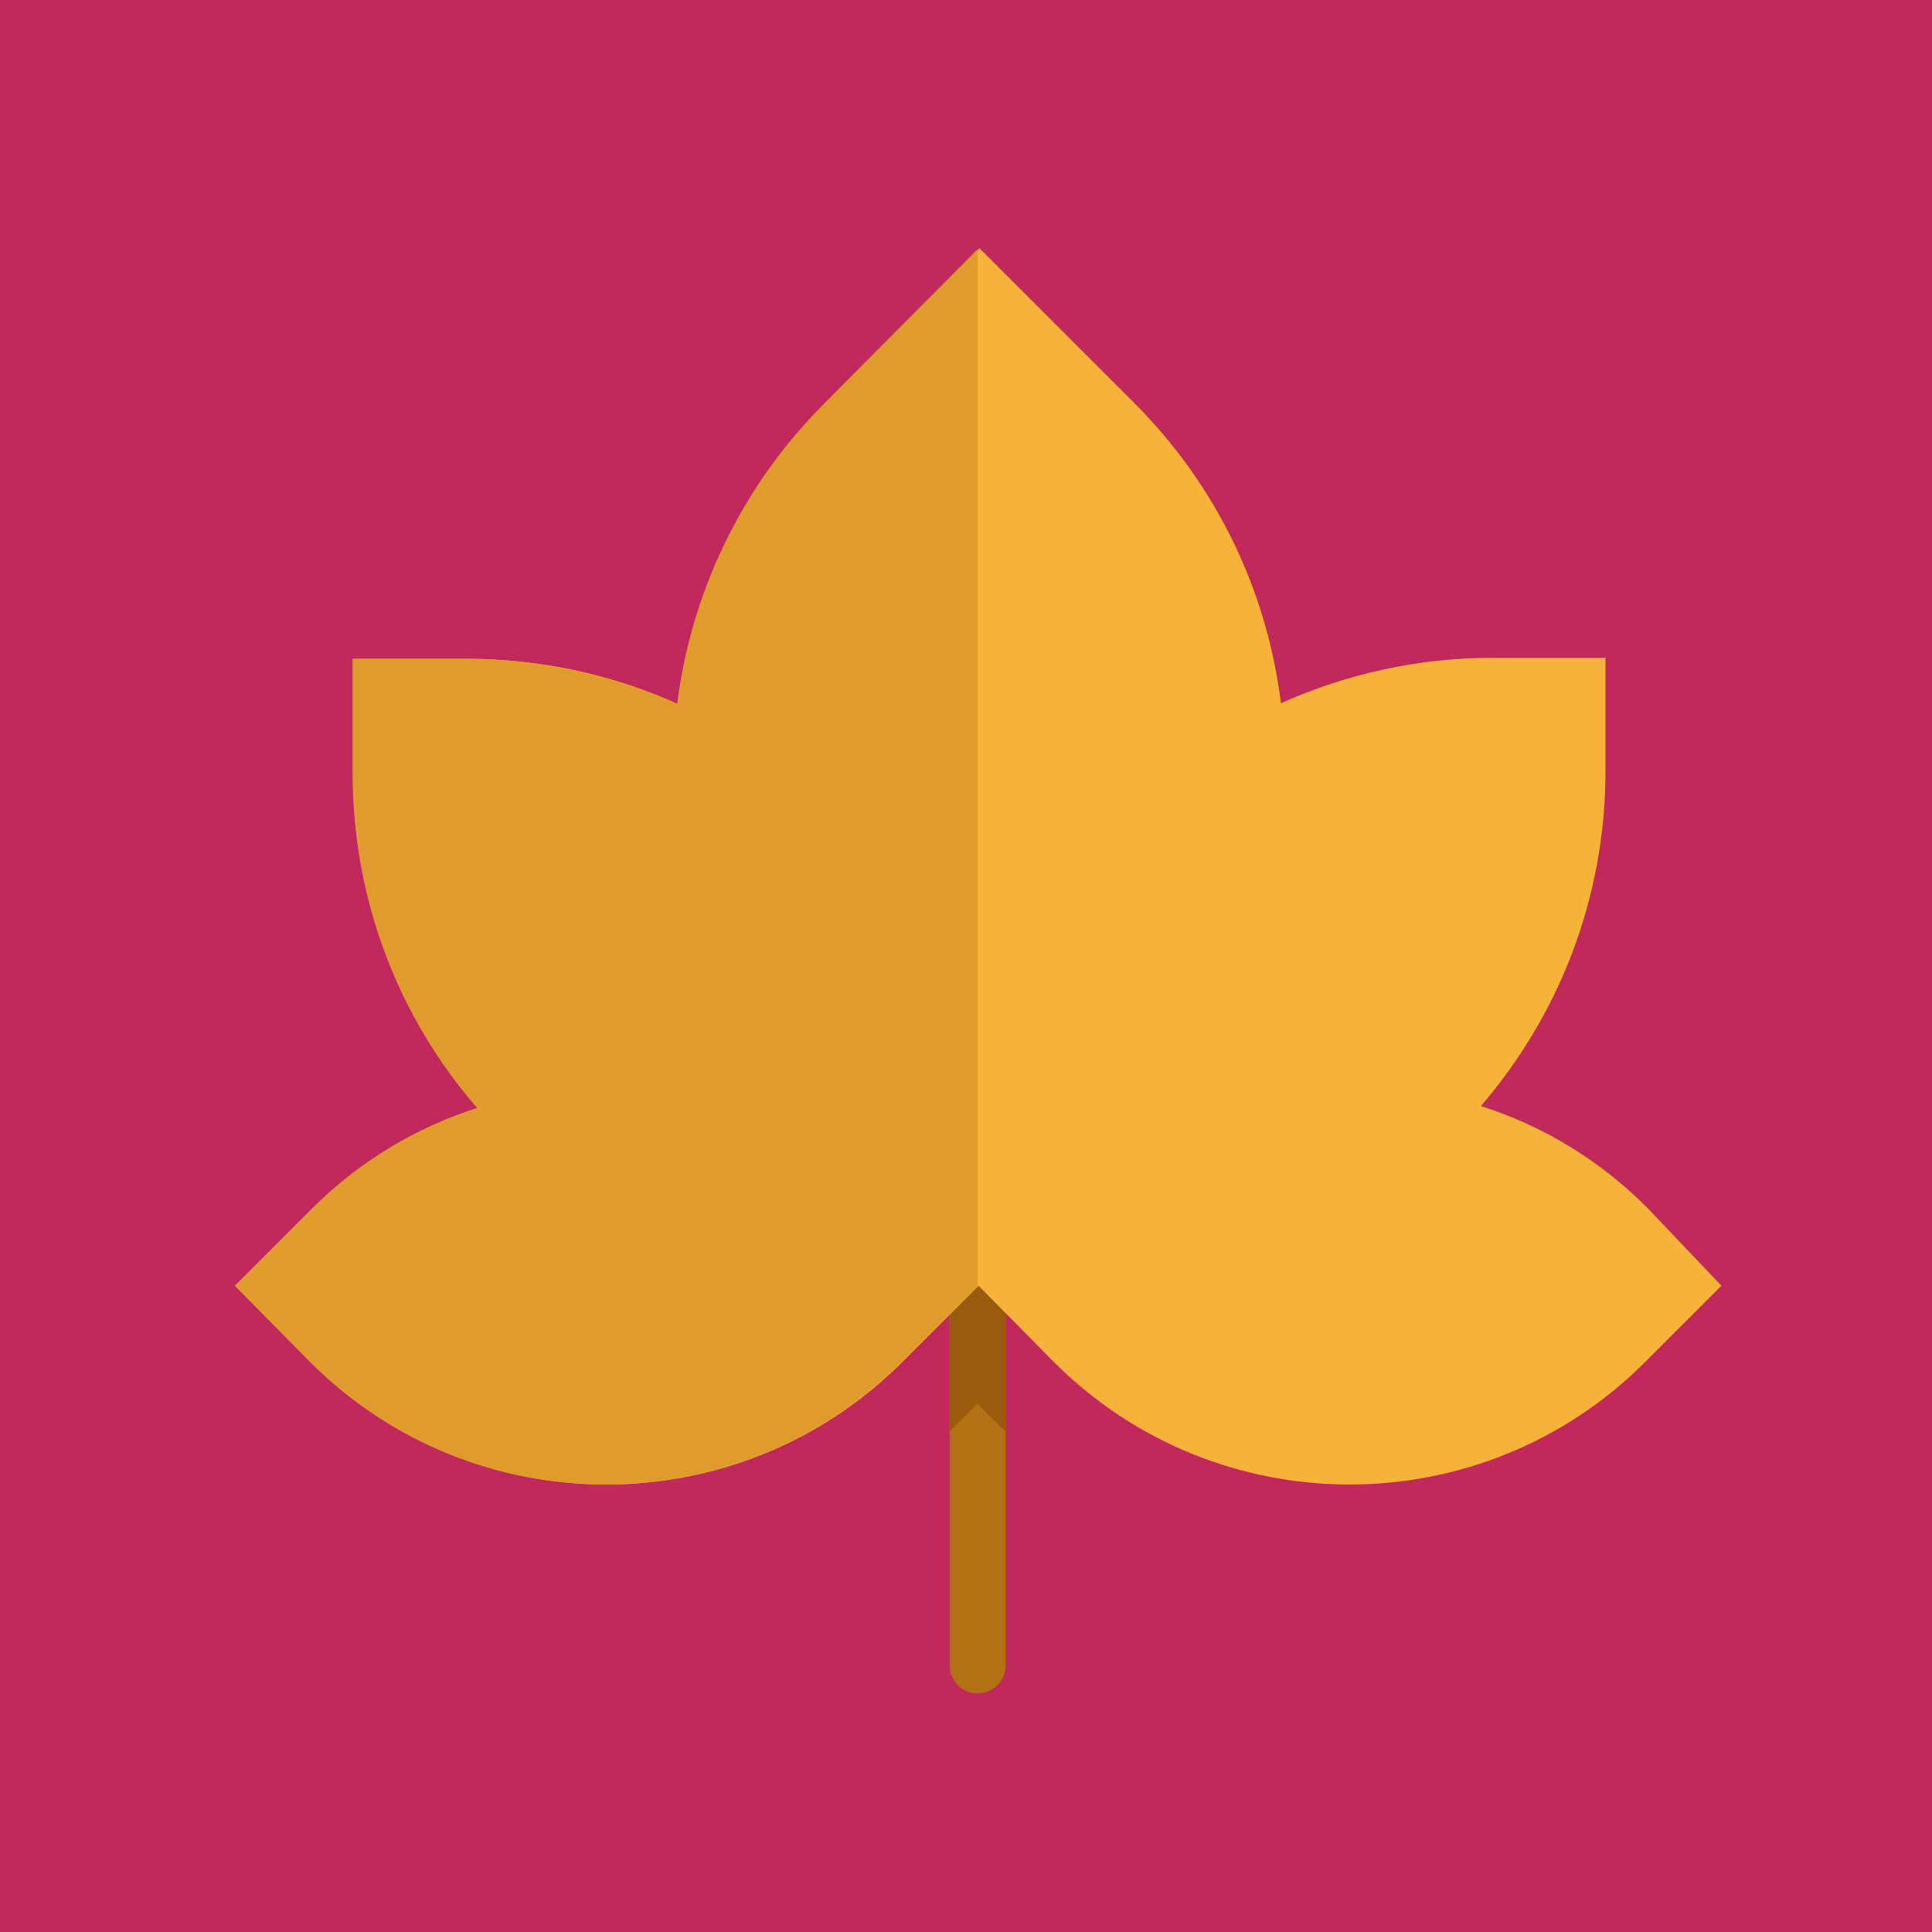
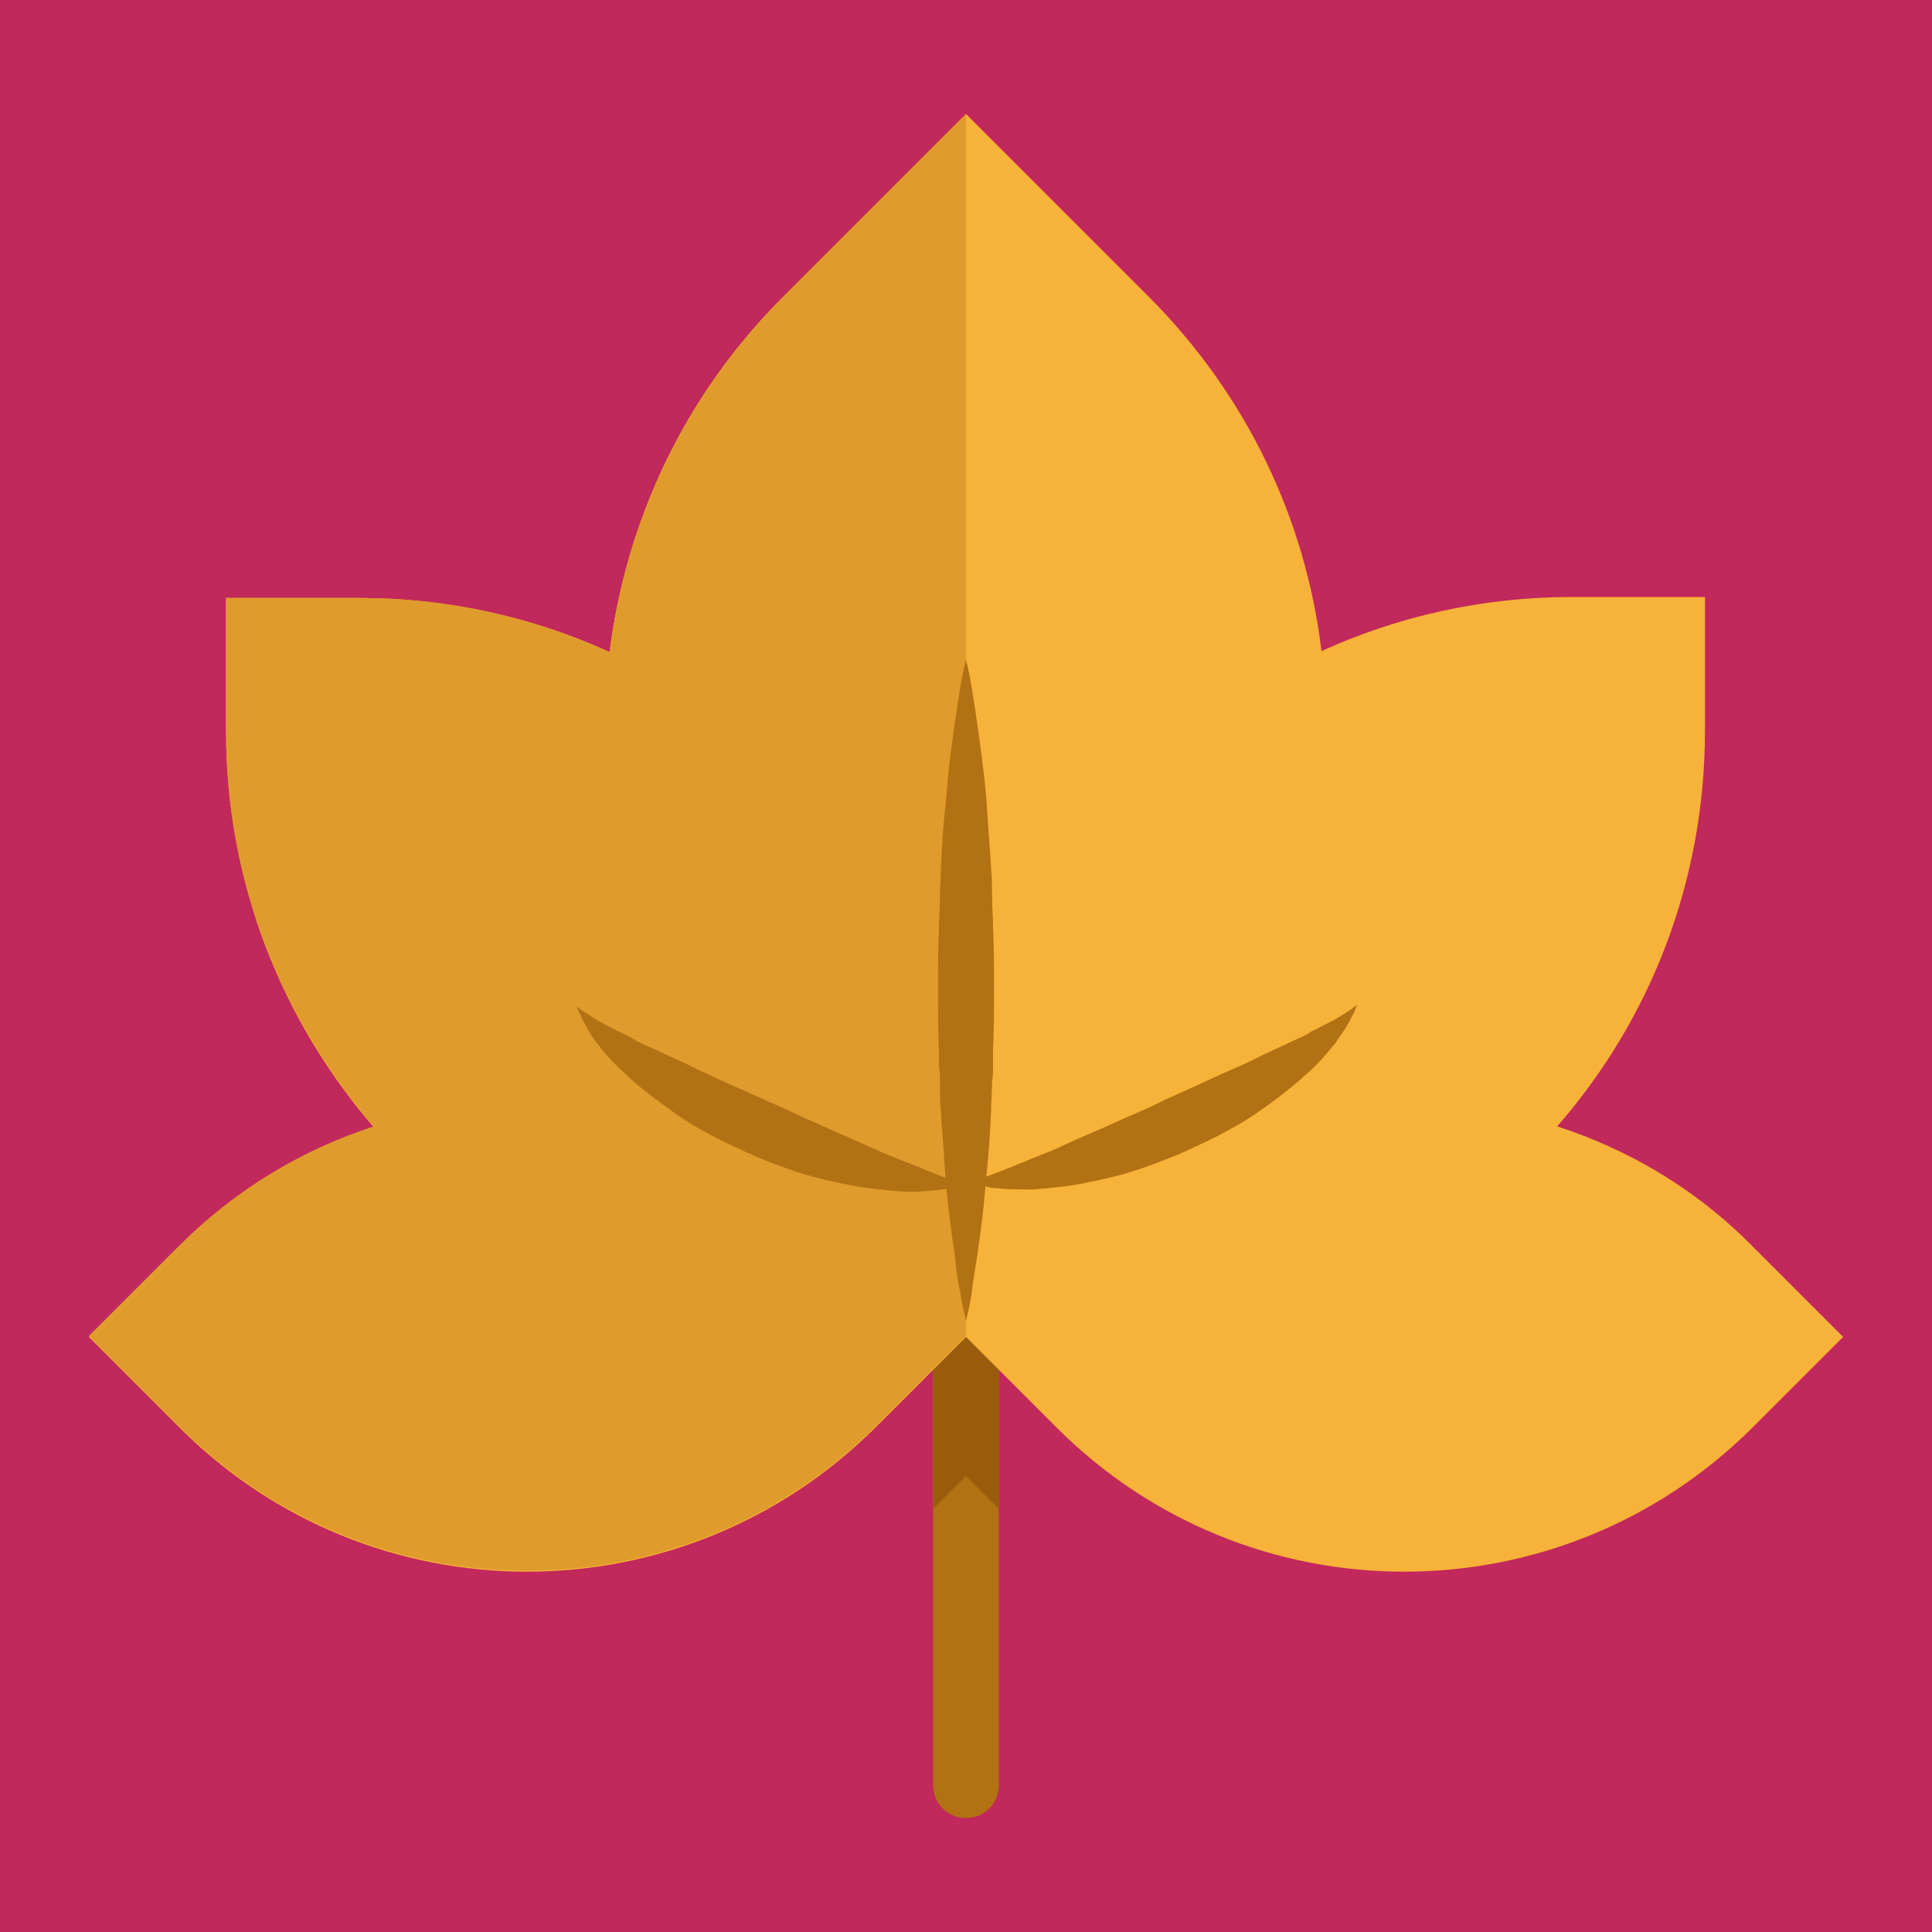
<svg xmlns="http://www.w3.org/2000/svg" version="1.1" id="圖層_1" x="0px" y="0px" viewBox="0 0 200 200" enable-background="new 0 0 200 200" xml:space="preserve">
  <rect fill="#C1285B" width="200" height="200" />
  <g>
-     <path fill="#B27214" d="M104.1,133.1v39.3c0,1.6-1.3,2.9-2.9,2.9c-1.6,0-2.9-1.3-2.9-2.9v-39.3c0-1.6,1.3-2.9,2.9-2.9   S104.1,131.5,104.1,133.1z" />
-     <path fill="#995C0D" d="M104.1,133.1v15.1l-2.9-2.9l-2.9,2.9v-15.1c0-1.6,1.3-2.9,2.9-2.9S104.1,131.5,104.1,133.1z" />
-     <path fill="#F7B239" d="M178.2,133.1l-7.9,7.9c-16.9,16.9-44.3,16.9-61.2,0l-7.8-7.9l-7.9,7.9c-16.9,16.9-44.3,16.9-61.2,0   l-7.8-7.9l7.9-7.9c5-5,10.9-8.5,17.2-10.5c-8.1-9.3-12.9-21.5-12.9-34.7V68.2h11.7c7.8,0,15.3,1.7,21.9,4.7   c1.4-11.3,6.5-22.4,15.2-31.1l16-16.1l16,16c8.7,8.7,13.8,19.7,15.2,31.1c6.7-3,14.1-4.7,21.9-4.7h11.7v11.7   c0,13.3-4.9,25.4-12.9,34.7c6.3,2,12.2,5.5,17.2,10.5L178.2,133.1z" />
-     <path fill="#E09B2D" d="M101.2,25.8v107.3l-7.9,7.9c-16.9,16.9-44.3,16.9-61.2,0l-7.8-7.9l7.9-7.9c5-5,10.9-8.5,17.2-10.5   c-8.1-9.3-12.9-21.5-12.9-34.7V68.2h11.7c7.8,0,15.3,1.7,21.9,4.7c1.4-11.3,6.5-22.4,15.2-31.1L101.2,25.8z" />
+     <path fill="#B27214" d="M103.4,138.4v46.4c0,1.9-1.5,3.4-3.4,3.4c-1.9,0-3.4-1.5-3.4-3.4v-46.4c0-1.9,1.5-3.4,3.4-3.4   C101.9,135,103.4,136.5,103.4,138.4z" />
+     <path fill="#995C0D" d="M103.4,138.4v17.8l-3.4-3.4l-3.4,3.4v-17.8c0-1.9,1.5-3.4,3.4-3.4C101.9,135,103.4,136.5,103.4,138.4z" />
+     <path fill="#F7B239" d="M190.8,138.4l-9.3,9.3c-20,20-52.3,20-72.2,0l-9.3-9.3l-9.3,9.3c-20,20-52.3,20-72.2,0l-9.3-9.3l9.3-9.3   c5.9-5.9,12.8-10,20.2-12.4c-9.5-11-15.3-25.3-15.3-41V61.9h13.8c9.2,0,18,2,25.9,5.6c1.7-13.4,7.6-26.4,17.9-36.7L100,11.8   l18.9,18.9C129.2,41,135.2,54,136.8,67.4c7.9-3.6,16.7-5.6,25.9-5.6h13.8v13.8c0,15.7-5.7,30-15.3,41c7.4,2.4,14.4,6.5,20.2,12.4   L190.8,138.4z" />
+     <path fill="#E09B2D" d="M100,11.8v126.5l-9.3,9.3c-20,20-52.3,20-72.2,0l-9.3-9.3l9.3-9.3c5.9-5.9,12.8-10,20.2-12.4   c-9.5-11-15.3-25.3-15.3-41V61.9h13.8c9.2,0,18,2,25.9,5.6c1.7-13.4,7.6-26.4,17.9-36.7L100,11.8z" />
+     <path fill="#B27214" d="M100,68.3c0,0,0.3,1.1,0.6,2.9c0.3,1.9,0.7,4.5,1.1,7.7c0.2,1.6,0.4,3.3,0.5,5.2c0.1,1.8,0.3,3.8,0.4,5.8   c0.1,1,0.1,2,0.1,3c0,1,0.1,2.1,0.1,3.1c0.1,2.1,0.1,4.2,0.1,6.4c0,2.1,0,4.3-0.1,6.4c0,0.5,0,1,0,1.6c0,0.5,0,1-0.1,1.6   c0,1-0.1,2-0.1,3c-0.1,2-0.2,3.9-0.4,5.8c-0.2,1.8-0.3,3.6-0.5,5.2c-0.2,1.6-0.4,3.1-0.6,4.4c-0.2,1.3-0.4,2.4-0.5,3.4   c-0.3,1.9-0.6,2.9-0.6,2.9s-0.3-1.1-0.6-2.9c-0.2-0.9-0.4-2.1-0.5-3.4c-0.2-1.3-0.4-2.8-0.6-4.4c-0.2-1.6-0.4-3.3-0.5-5.2   c-0.1-1.8-0.3-3.8-0.4-5.8c-0.1-1-0.1-2-0.1-3c0-0.5,0-1-0.1-1.6c0-0.5,0-1,0-1.6c-0.1-2.1-0.1-4.2-0.1-6.4c0-2.1,0-4.3,0.1-6.4   c0-1,0.1-2.1,0.1-3.1c0-1,0.1-2,0.1-3c0.1-2,0.2-3.9,0.4-5.8c0.2-1.8,0.3-3.6,0.5-5.2c0.4-3.2,0.8-5.9,1.1-7.7   C99.7,69.3,100,68.3,100,68.3z" />
+     <path fill="#B27214" d="M100.2,122.5c0,0,0.2-0.1,0.5-0.2c0.2-0.1,0.4-0.1,0.6-0.2c0.2-0.1,0.5-0.2,0.8-0.3   c0.6-0.2,1.3-0.5,2.1-0.8c0.8-0.3,1.7-0.7,2.7-1.1c0.5-0.2,1-0.4,1.5-0.6c0.5-0.2,1-0.4,1.6-0.7c1.1-0.5,2.2-1,3.4-1.5   c1.2-0.5,2.4-1.1,3.6-1.6c1.2-0.5,2.5-1.1,3.7-1.7c2.5-1.1,5-2.3,7.3-3.3c1.2-0.5,2.3-1.1,3.4-1.6c1.1-0.5,2.1-1,3-1.4   c0.5-0.2,0.9-0.4,1.3-0.7c0.4-0.2,0.8-0.4,1.2-0.6c0.8-0.4,1.4-0.7,2-1.1c0.5-0.3,1-0.6,1.2-0.8c0.3-0.2,0.4-0.3,0.4-0.3   s-0.1,0.2-0.2,0.5c-0.1,0.2-0.1,0.4-0.3,0.6c-0.1,0.2-0.2,0.5-0.4,0.8c-0.3,0.6-0.8,1.2-1.3,2c-0.6,0.7-1.2,1.5-2,2.3   c-0.4,0.4-0.8,0.8-1.3,1.2c-0.4,0.4-0.9,0.8-1.4,1.2c-1,0.8-2,1.6-3.2,2.4c-1.1,0.8-2.3,1.5-3.6,2.2c-1.3,0.7-2.6,1.3-3.9,1.9   c-1.3,0.6-2.7,1.1-4,1.6c-1.4,0.5-2.7,0.9-4,1.2c-1.3,0.3-2.6,0.6-3.9,0.8c-1.3,0.2-2.5,0.3-3.6,0.4c-1.1,0.1-2.1,0-3,0   c-0.5,0-0.9-0.1-1.3-0.1c-0.4,0-0.8-0.1-1.1-0.2c-0.7-0.1-1.1-0.2-1.5-0.3C100.4,122.6,100.2,122.5,100.2,122.5z" />
+     <path fill="#B27214" d="M100.2,122.5c0,0-0.2,0.1-0.5,0.2c-0.3,0.1-0.8,0.2-1.5,0.3c-0.3,0.1-0.7,0.1-1.1,0.2   c-0.4,0-0.8,0.1-1.3,0.1c-0.9,0.1-1.9,0.1-3,0c-1.1-0.1-2.3-0.2-3.6-0.4c-1.3-0.2-2.6-0.5-3.9-0.8c-1.3-0.3-2.7-0.7-4-1.2   c-1.4-0.5-2.7-1-4-1.6c-1.3-0.6-2.6-1.2-3.9-1.9c-1.3-0.7-2.5-1.4-3.6-2.2c-1.1-0.8-2.2-1.6-3.2-2.4c-0.5-0.4-1-0.8-1.4-1.2   c-0.4-0.4-0.9-0.8-1.3-1.2c-0.8-0.8-1.5-1.6-2-2.3c-0.6-0.7-1-1.4-1.3-2c-0.2-0.3-0.3-0.6-0.4-0.8c-0.1-0.2-0.2-0.4-0.3-0.6   c-0.1-0.3-0.2-0.5-0.2-0.5s0.2,0.1,0.4,0.3c0.3,0.2,0.7,0.4,1.2,0.8c0.5,0.3,1.2,0.7,2,1.1c0.4,0.2,0.8,0.4,1.2,0.6   c0.4,0.2,0.9,0.4,1.3,0.7c0.9,0.5,2,0.9,3,1.4c1.1,0.5,2.2,1,3.4,1.6c2.3,1.1,4.8,2.2,7.3,3.3c1.3,0.6,2.5,1.1,3.7,1.7   c1.2,0.5,2.5,1.1,3.6,1.6c1.2,0.5,2.3,1,3.4,1.5c0.5,0.2,1.1,0.5,1.6,0.7c0.5,0.2,1,0.4,1.5,0.6c1,0.4,1.9,0.7,2.7,1.1   c0.8,0.3,1.5,0.6,2.1,0.8c0.3,0.1,0.6,0.2,0.8,0.3c0.2,0.1,0.4,0.1,0.6,0.2C100,122.5,100.2,122.5,100.2,122.5z" />
  </g>
</svg>
